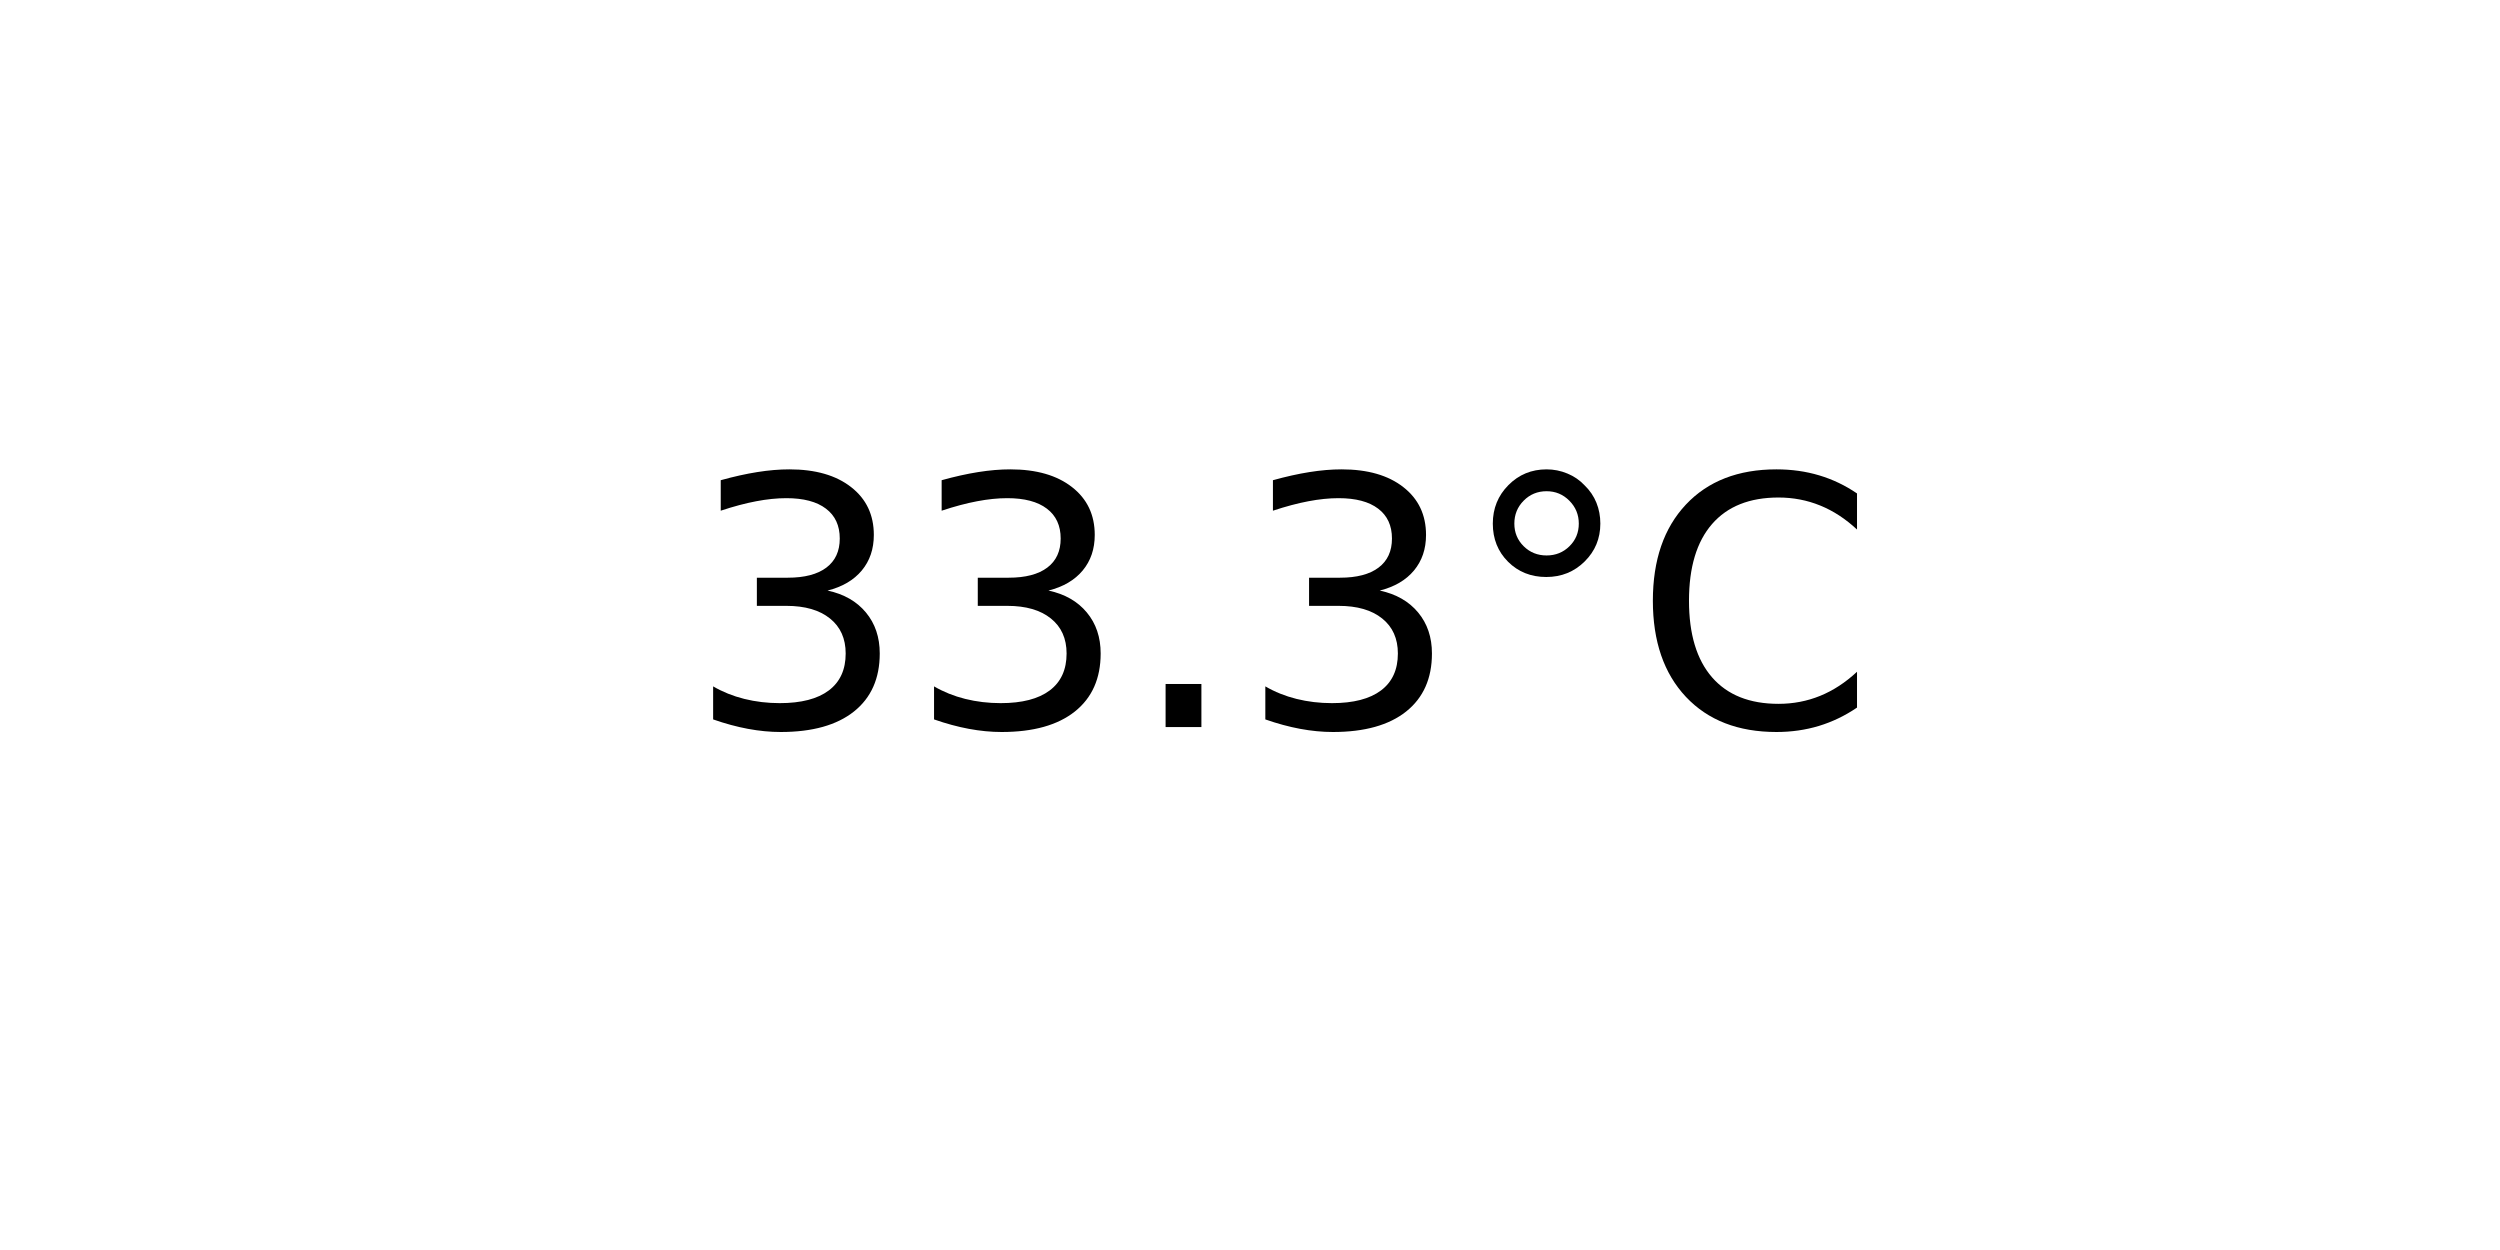
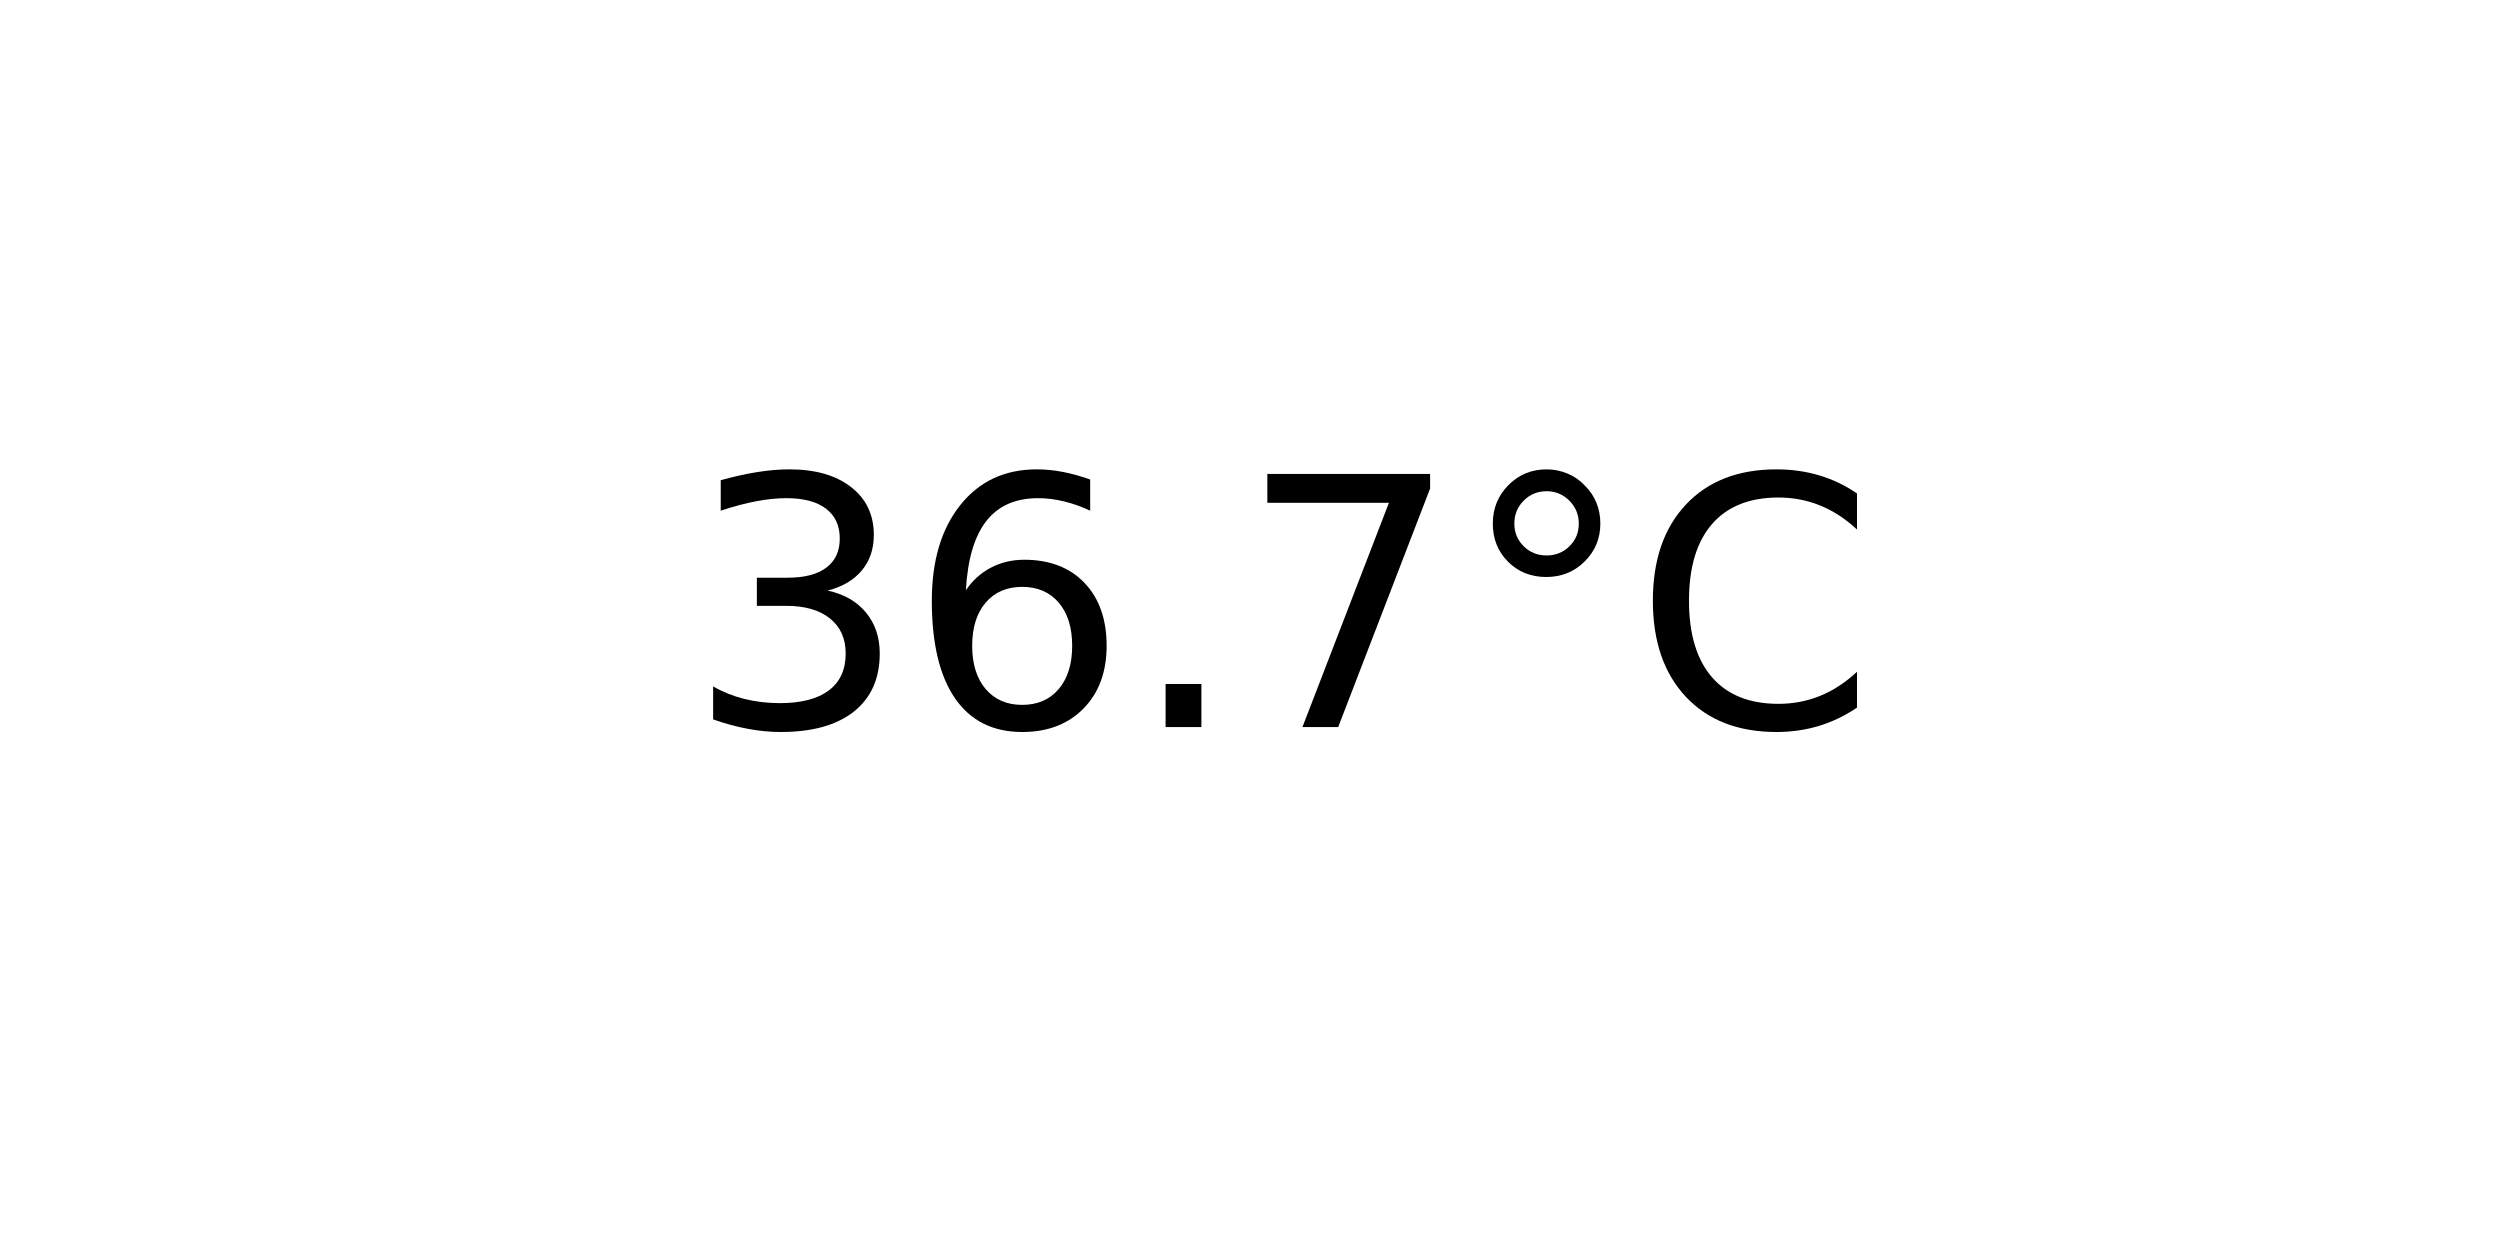
<svg xmlns="http://www.w3.org/2000/svg" xmlns:xlink="http://www.w3.org/1999/xlink" width="72pt" height="36pt" viewBox="0 0 72 36" version="1.1">
  <defs>
    <style type="text/css">*{stroke-linejoin: round; stroke-linecap: butt}</style>
  </defs>
  <g id="figure_1">
    <g id="axes_1">
      <g id="text_1">
        <g transform="translate(19.77578 20.93937) scale(0.1 -0.1)">
          <defs>
            <path id="DejaVuSans-33" d="M 2597 2516  Q 3050 2419 3304 2112  Q 3559 1806 3559 1356  Q 3559 666 3084 287  Q 2609 -91 1734 -91  Q 1441 -91 1130 -33  Q 819 25 488 141  L 488 750  Q 750 597 1062 519  Q 1375 441 1716 441  Q 2309 441 2620 675  Q 2931 909 2931 1356  Q 2931 1769 2642 2001  Q 2353 2234 1838 2234  L 1294 2234  L 1294 2753  L 1863 2753  Q 2328 2753 2575 2939  Q 2822 3125 2822 3475  Q 2822 3834 2567 4026  Q 2313 4219 1838 4219  Q 1578 4219 1281 4162  Q 984 4106 628 3988  L 628 4550  Q 988 4650 1302 4700  Q 1616 4750 1894 4750  Q 2613 4750 3031 4423  Q 3450 4097 3450 3541  Q 3450 3153 3228 2886  Q 3006 2619 2597 2516  z " transform="scale(0.015625)" />
+             <path id="DejaVuSans-36" d="M 2113 2584  Q 1688 2584 1439 2293  Q 1191 2003 1191 1497  Q 1191 994 1439 701  Q 1688 409 2113 409  Q 2538 409 2786 701  Q 3034 994 3034 1497  Q 3034 2003 2786 2293  Q 2538 2584 2113 2584  z M 3366 4563  L 3366 3988  Q 3128 4100 2886 4159  Q 2644 4219 2406 4219  Q 1781 4219 1451 3797  Q 1122 3375 1075 2522  Q 1259 2794 1537 2939  Q 1816 3084 2150 3084  Q 2853 3084 3261 2657  Q 3669 2231 3669 1497  Q 3669 778 3244 343  Q 2819 -91 2113 -91  Q 1303 -91 875 529  Q 447 1150 447 2328  Q 447 3434 972 4092  Q 1497 4750 2381 4750  Q 2619 4750 2861 4703  Q 3103 4656 3366 4563  z " transform="scale(0.015625)" />
            <path id="DejaVuSans-2e" d="M 684 794  L 1344 794  L 1344 0  L 684 0  L 684 794  z " transform="scale(0.015625)" />
+             <path id="DejaVuSans-37" d="M 525 4666  L 3525 4666  L 3525 4397  L 1831 0  L 1172 0  L 2766 4134  L 525 4134  L 525 4666  z " transform="scale(0.015625)" />
            <path id="DejaVuSans-b0" d="M 1600 4347  Q 1350 4347 1178 4173  Q 1006 4000 1006 3750  Q 1006 3503 1178 3333  Q 1350 3163 1600 3163  Q 1850 3163 2022 3333  Q 2194 3503 2194 3750  Q 2194 3997 2020 4172  Q 1847 4347 1600 4347  z M 1600 4750  Q 1800 4750 1984 4673  Q 2169 4597 2303 4453  Q 2447 4313 2519 4134  Q 2591 3956 2591 3750  Q 2591 3338 2302 3052  Q 2013 2766 1594 2766  Q 1172 2766 890 3047  Q 609 3328 609 3750  Q 609 4169 896 4459  Q 1184 4750 1600 4750  z " transform="scale(0.015625)" />
            <path id="DejaVuSans-43" d="M 4122 4306  L 4122 3641  Q 3803 3938 3442 4084  Q 3081 4231 2675 4231  Q 1875 4231 1450 3742  Q 1025 3253 1025 2328  Q 1025 1406 1450 917  Q 1875 428 2675 428  Q 3081 428 3442 575  Q 3803 722 4122 1019  L 4122 359  Q 3791 134 3420 21  Q 3050 -91 2638 -91  Q 1578 -91 968 557  Q 359 1206 359 2328  Q 359 3453 968 4101  Q 1578 4750 2638 4750  Q 3056 4750 3426 4639  Q 3797 4528 4122 4306  z " transform="scale(0.015625)" />
          </defs>
          <use xlink:href="#DejaVuSans-33" />
-           <use xlink:href="#DejaVuSans-33" x="63.623" />
+           <use xlink:href="#DejaVuSans-36" x="63.623" />
          <use xlink:href="#DejaVuSans-2e" x="127.246" />
-           <use xlink:href="#DejaVuSans-33" x="159.033" />
+           <use xlink:href="#DejaVuSans-37" x="159.033" />
          <use xlink:href="#DejaVuSans-b0" x="222.656" />
          <use xlink:href="#DejaVuSans-43" x="272.656" />
        </g>
      </g>
    </g>
  </g>
</svg>
